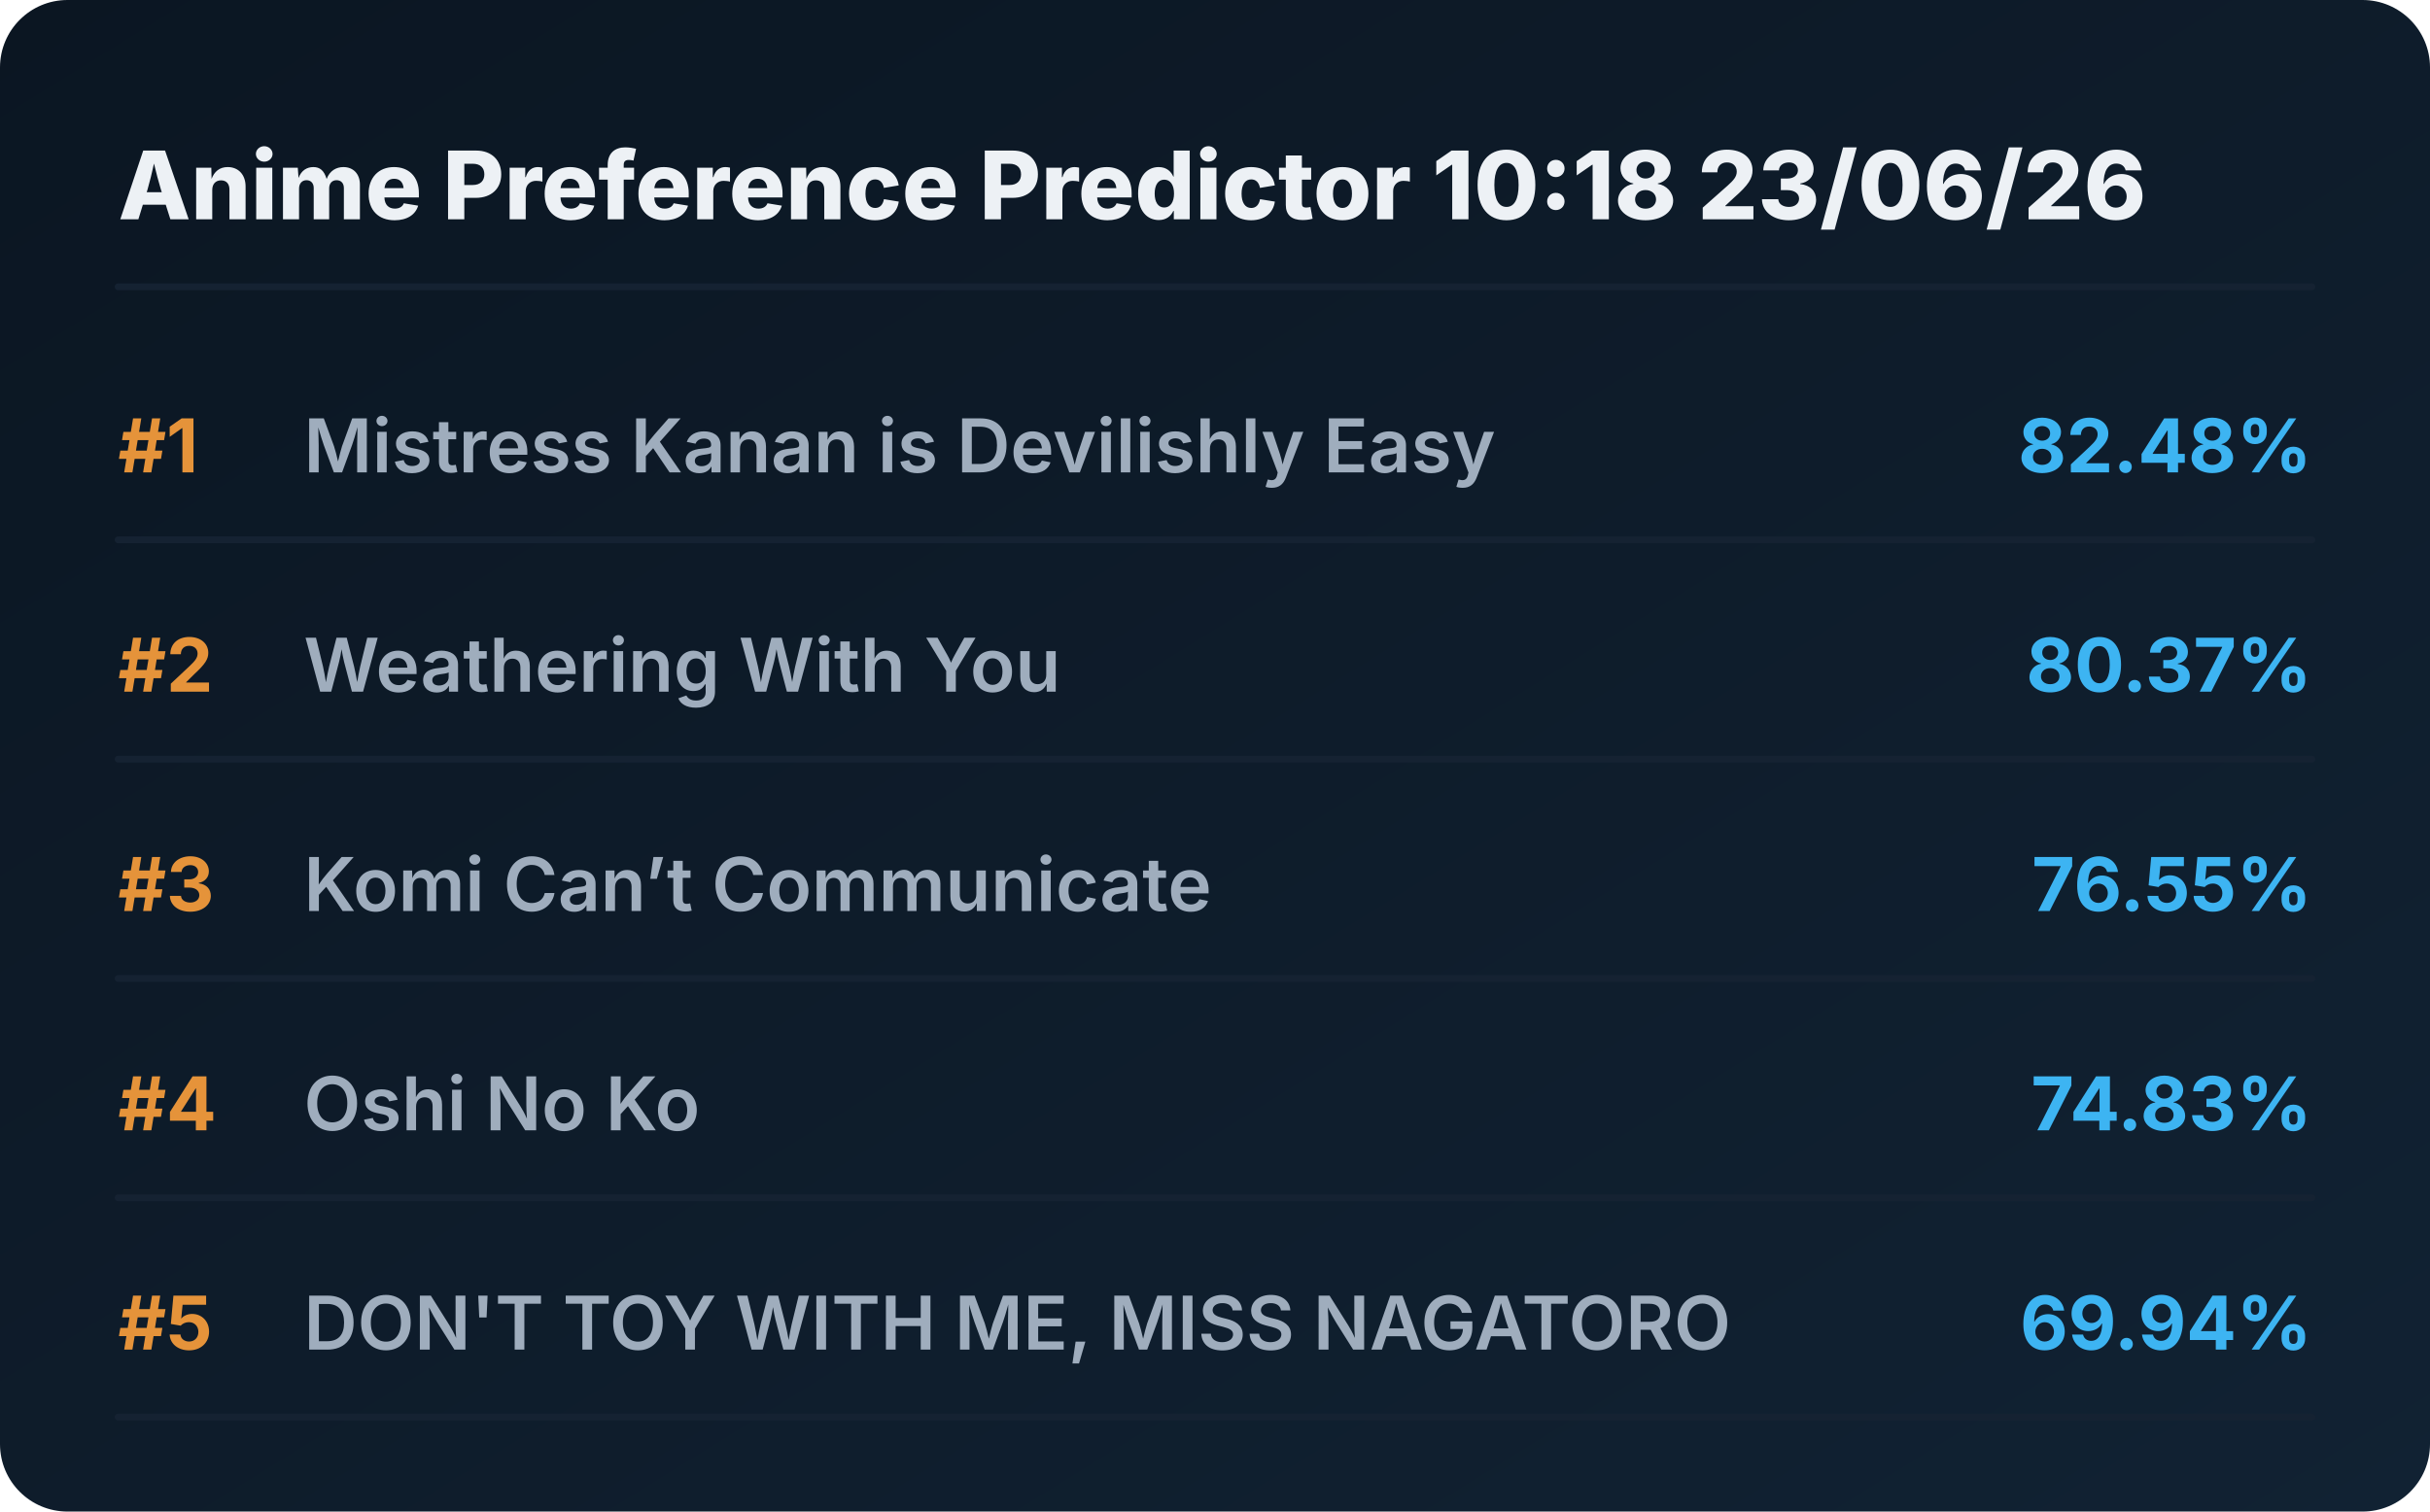
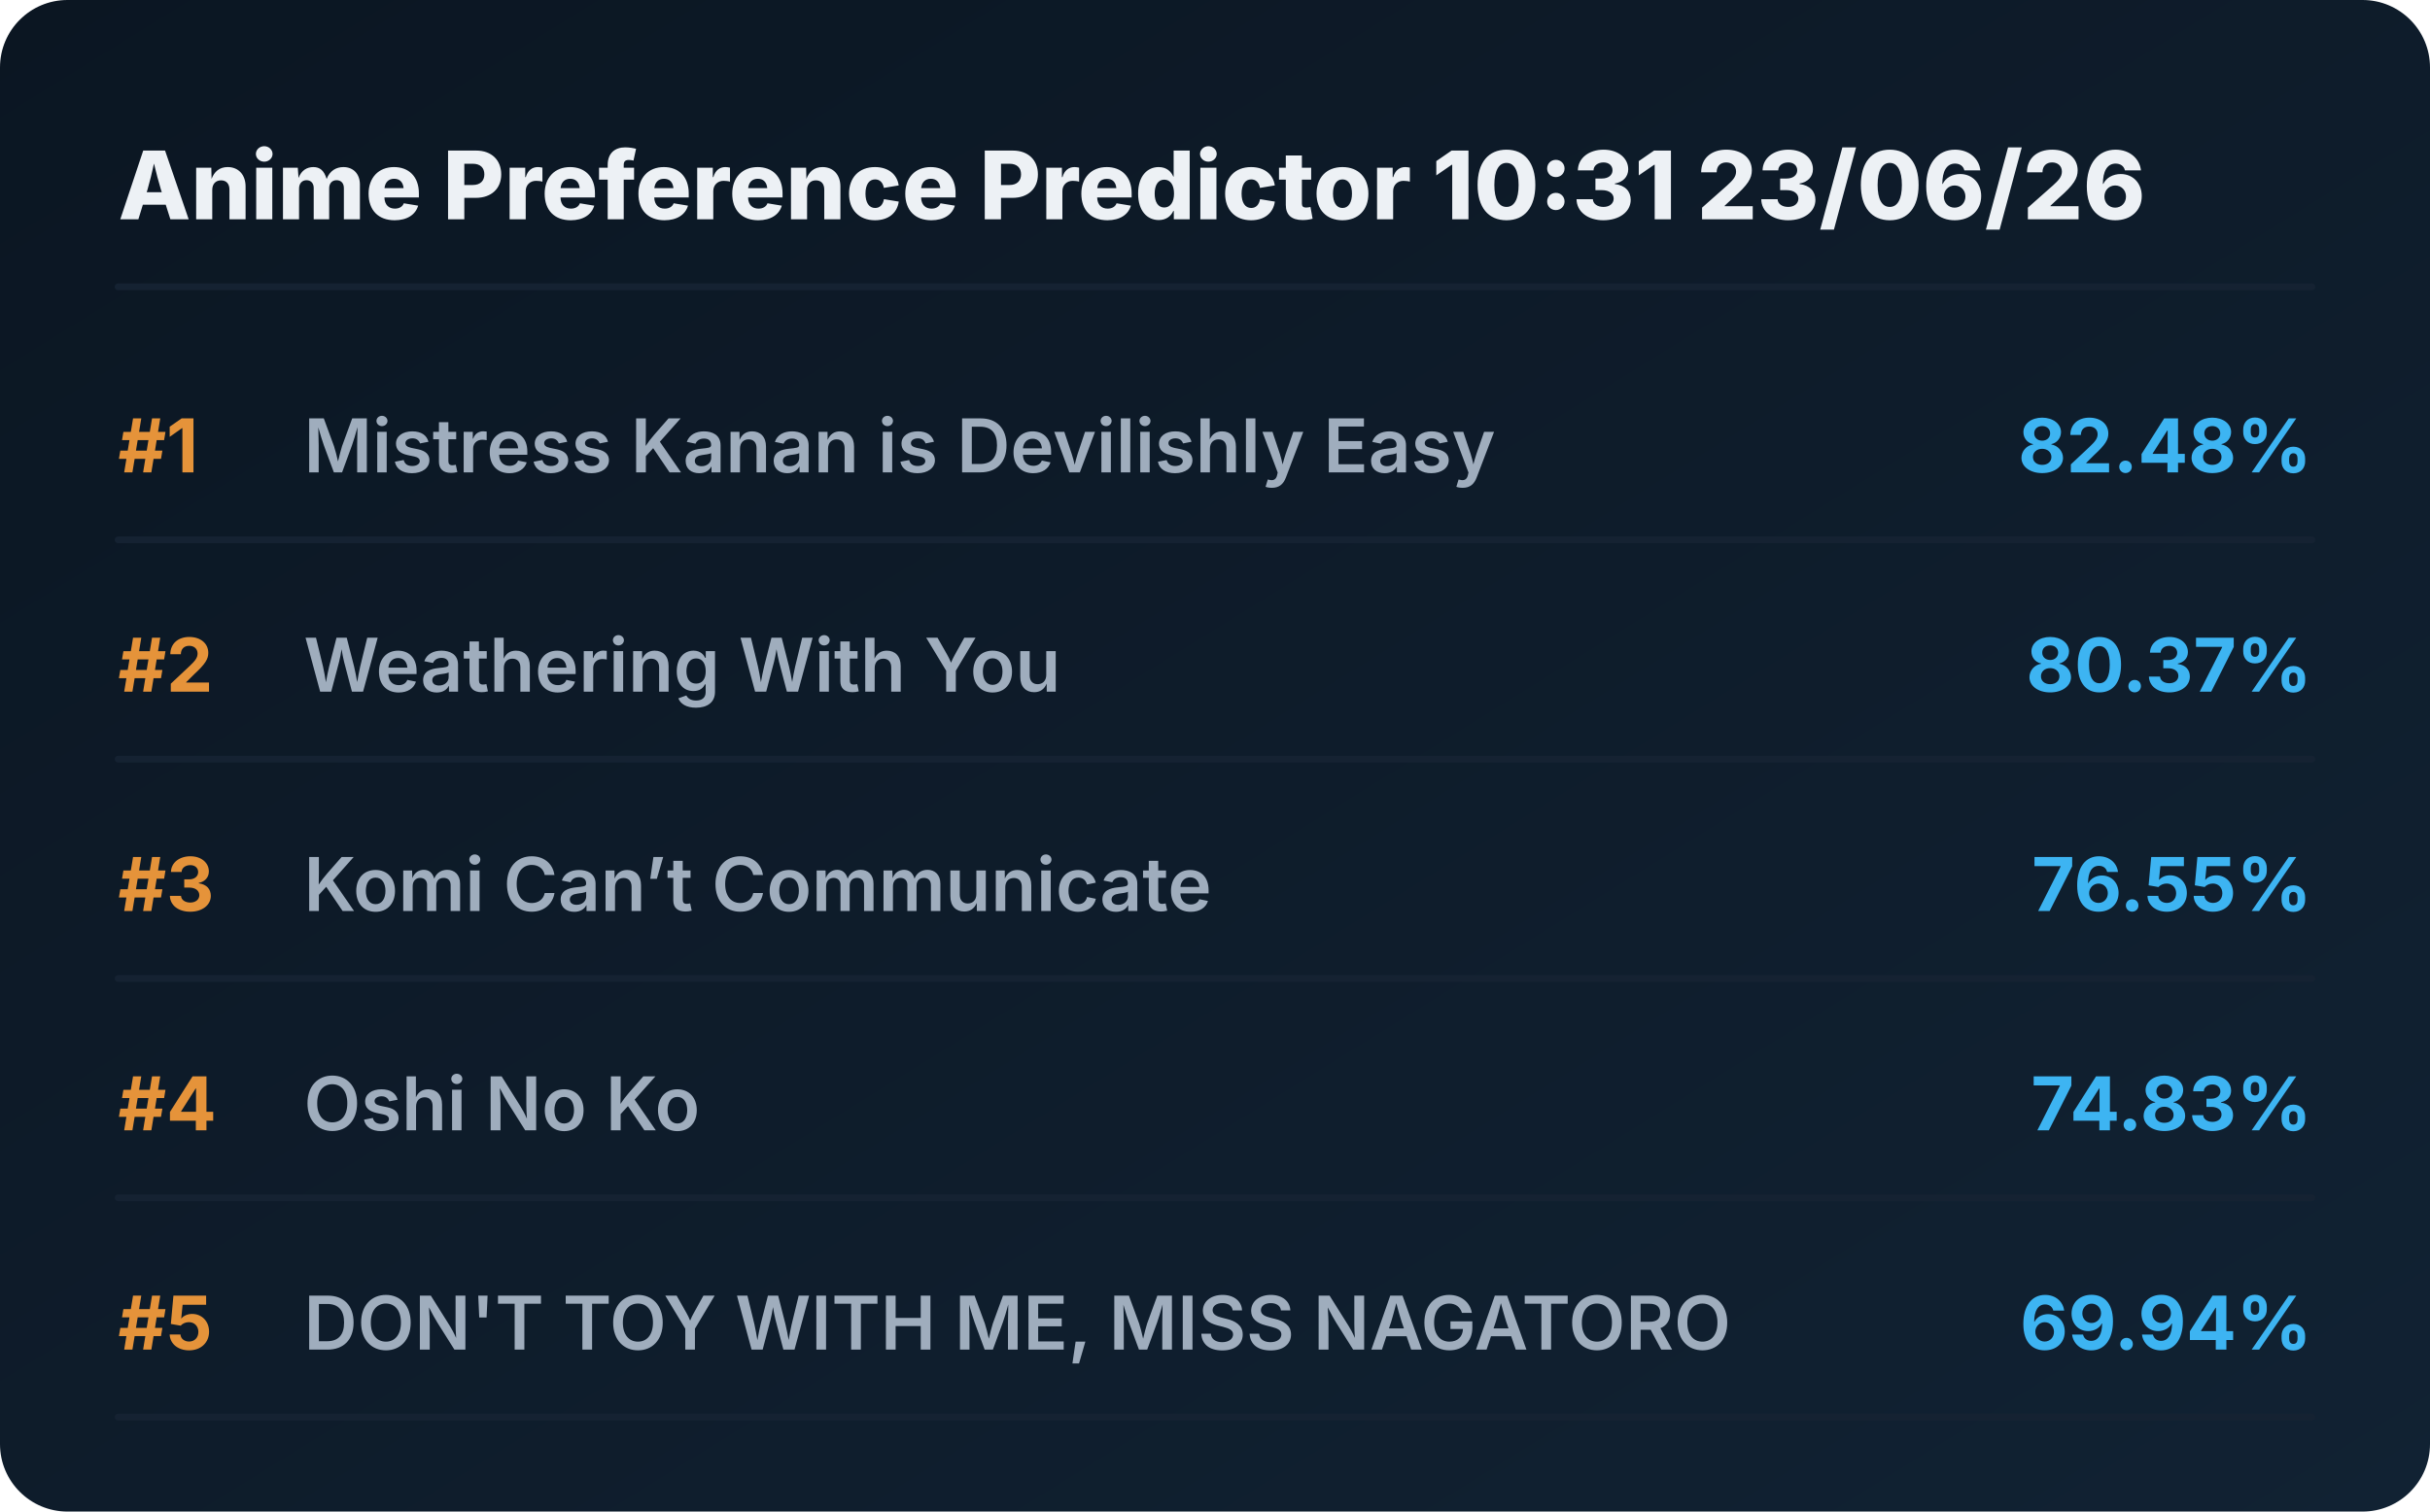
<svg xmlns="http://www.w3.org/2000/svg" viewBox="0 0 720 448" preserveAspectRatio="xMidYMid meet" style="width: 100%; height: auto; max-width: 720px;">
  <defs>
    <linearGradient id="boxGrad" x1="0%" y1="0%" x2="100%" y2="100%">
      <stop offset="0%" stop-color="#0b1622" />
      <stop offset="100%" stop-color="#112233" />
    </linearGradient>
    <clipPath id="titleClip">
      <rect x="90" y="0" width="510" height="100%" />
    </clipPath>
  </defs>
  <style>
    .bg { fill: url(#boxGrad); rx: 20px; }
    .header { font-family: 'Overpass', 'Inter', system-ui, sans-serif; font-weight: 800; font-size: 28px; fill: #edf1f5; }
    .rank { font-family: 'Overpass', 'Inter', system-ui, sans-serif; font-weight: 700; font-size: 22px; fill: #e5933a; }
    .title { font-family: 'Overpass', 'Inter', system-ui, sans-serif; font-weight: 600; font-size: 22px; fill: #9fadbd; }
    .score { font-family: 'Overpass', 'Inter', system-ui, sans-serif; font-weight: 700; font-size: 22px; fill: #3db4f2; }
    .line { stroke: #152232; stroke-width: 2; stroke-linecap: round; }
  </style>
  <rect class="bg" width="720" height="448" />
-   <text x="35" y="65" class="header">Anime Preference Predictor 10:18 23/06/26</text>
+   <text x="35" y="65" class="header">Anime Preference Predictor 10:31 23/06/26</text>
  <line x1="35" y1="85" x2="685" y2="85" class="line" />
  <g transform="translate(0, 0)">
    <text x="35" y="140" class="rank">#1</text>
    <text x="90" y="140" class="title">Mistress Kanan is Devilishly Easy</text>
    <text x="685" y="140" class="score" text-anchor="end">82.48%</text>
    <line x1="35" y1="160" x2="685" y2="160" class="line" />
  </g>
  <g transform="translate(0, 65)">
    <text x="35" y="140" class="rank">#2</text>
    <text x="90" y="140" class="title">Weathering With You</text>
    <text x="685" y="140" class="score" text-anchor="end">80.37%</text>
    <line x1="35" y1="160" x2="685" y2="160" class="line" />
  </g>
  <g transform="translate(0, 130)">
    <text x="35" y="140" class="rank">#3</text>
    <text x="90" y="140" class="title">Komi Can’t Communicate</text>
    <text x="685" y="140" class="score" text-anchor="end">76.55%</text>
    <line x1="35" y1="160" x2="685" y2="160" class="line" />
  </g>
  <g transform="translate(0, 195)">
    <text x="35" y="140" class="rank">#4</text>
    <text x="90" y="140" class="title">Oshi No Ko</text>
    <text x="685" y="140" class="score" text-anchor="end">74.83%</text>
    <line x1="35" y1="160" x2="685" y2="160" class="line" />
  </g>
  <g transform="translate(0, 260)">
    <text x="35" y="140" class="rank">#5</text>
    <text x="90" y="140" class="title">DON'T TOY WITH ME, MISS NAGATORO</text>
    <text x="685" y="140" class="score" text-anchor="end">69.94%</text>
    <line x1="35" y1="160" x2="685" y2="160" class="line" />
  </g>
</svg>
